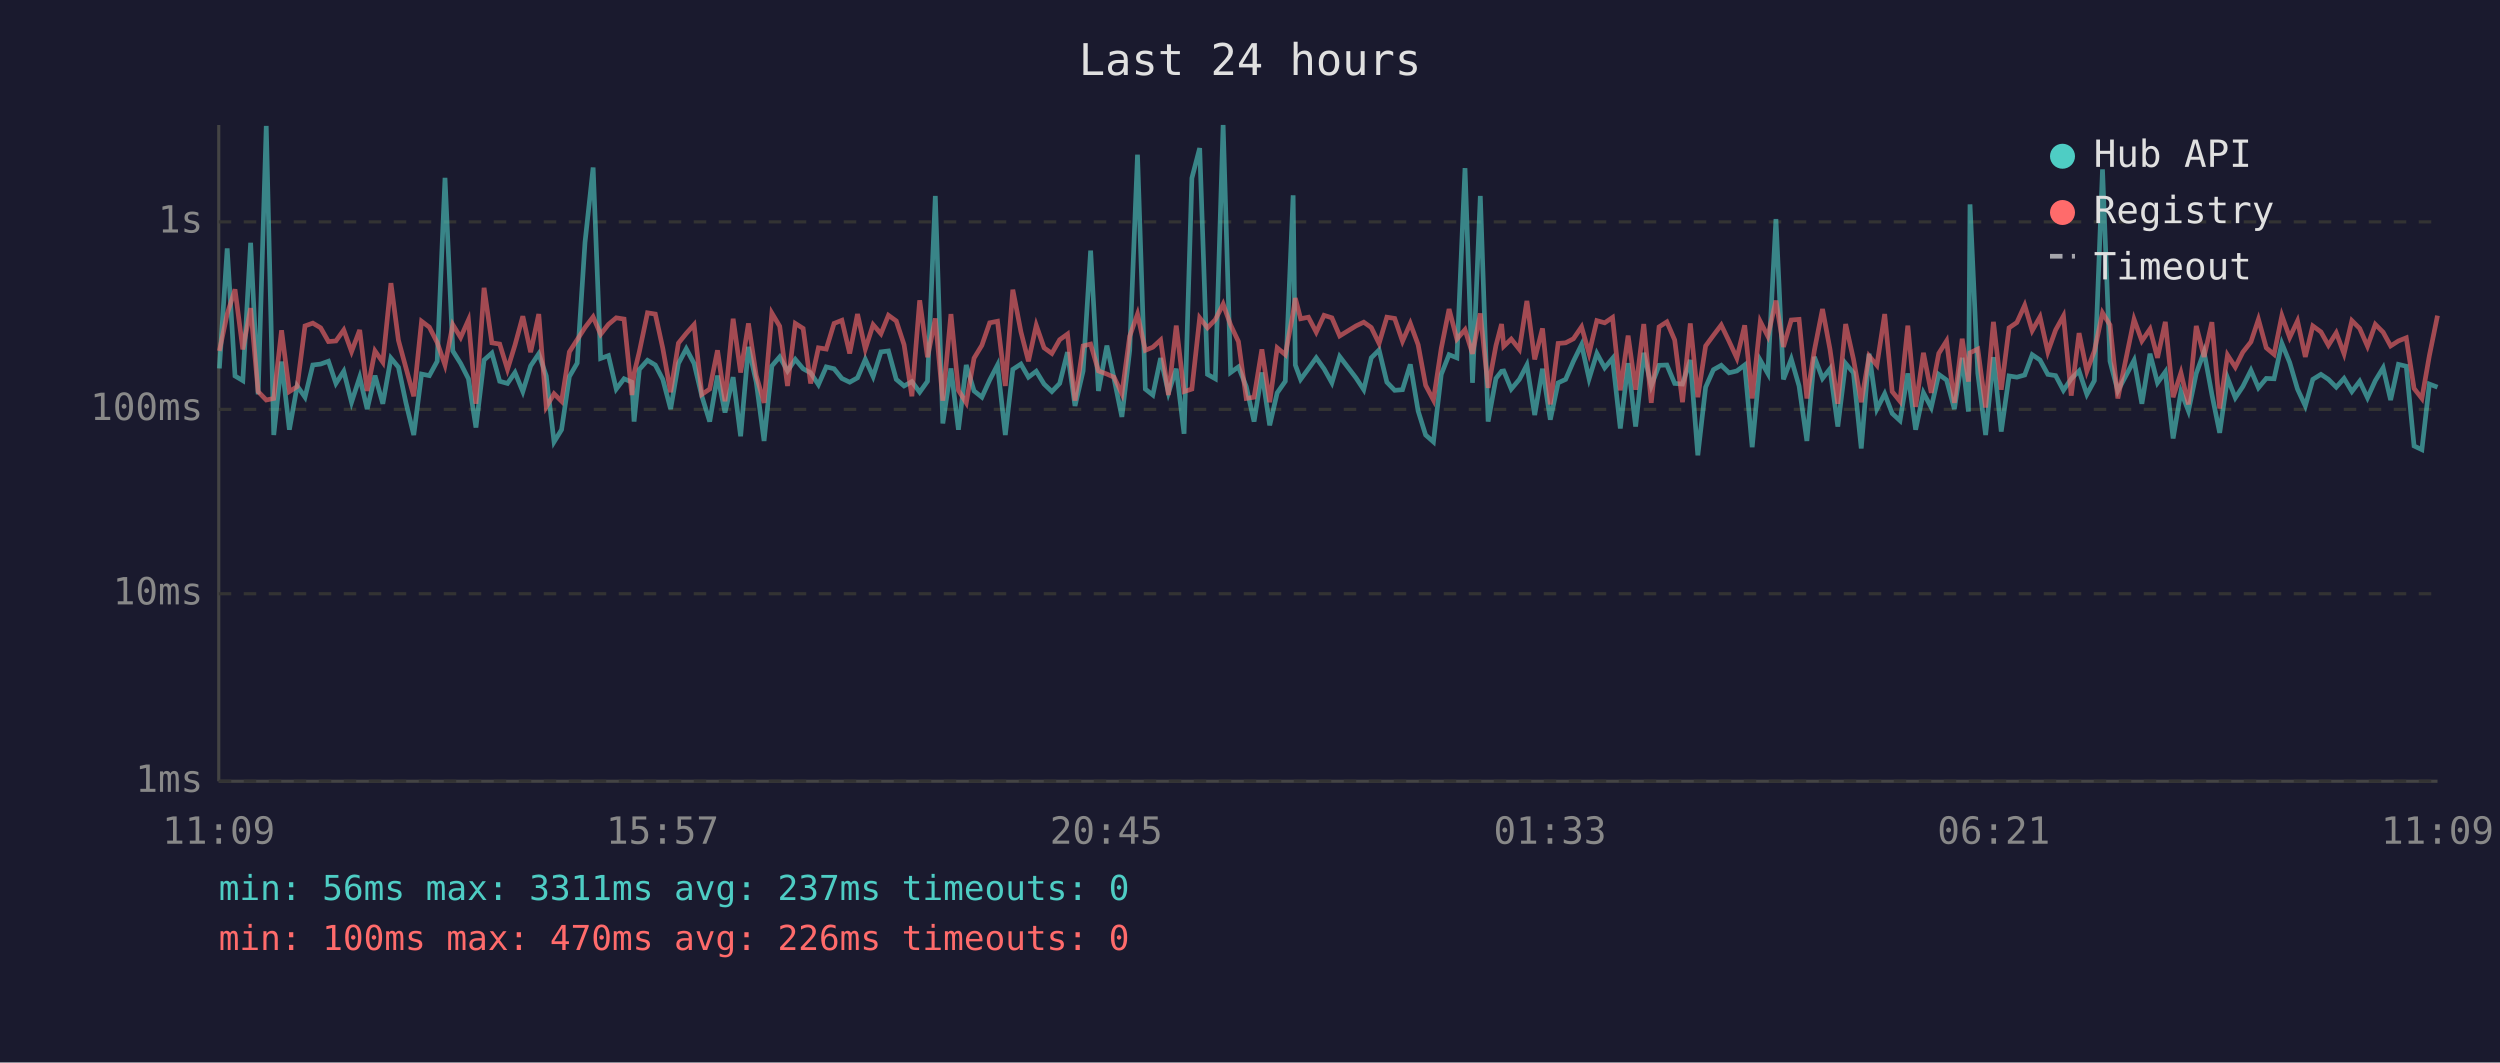
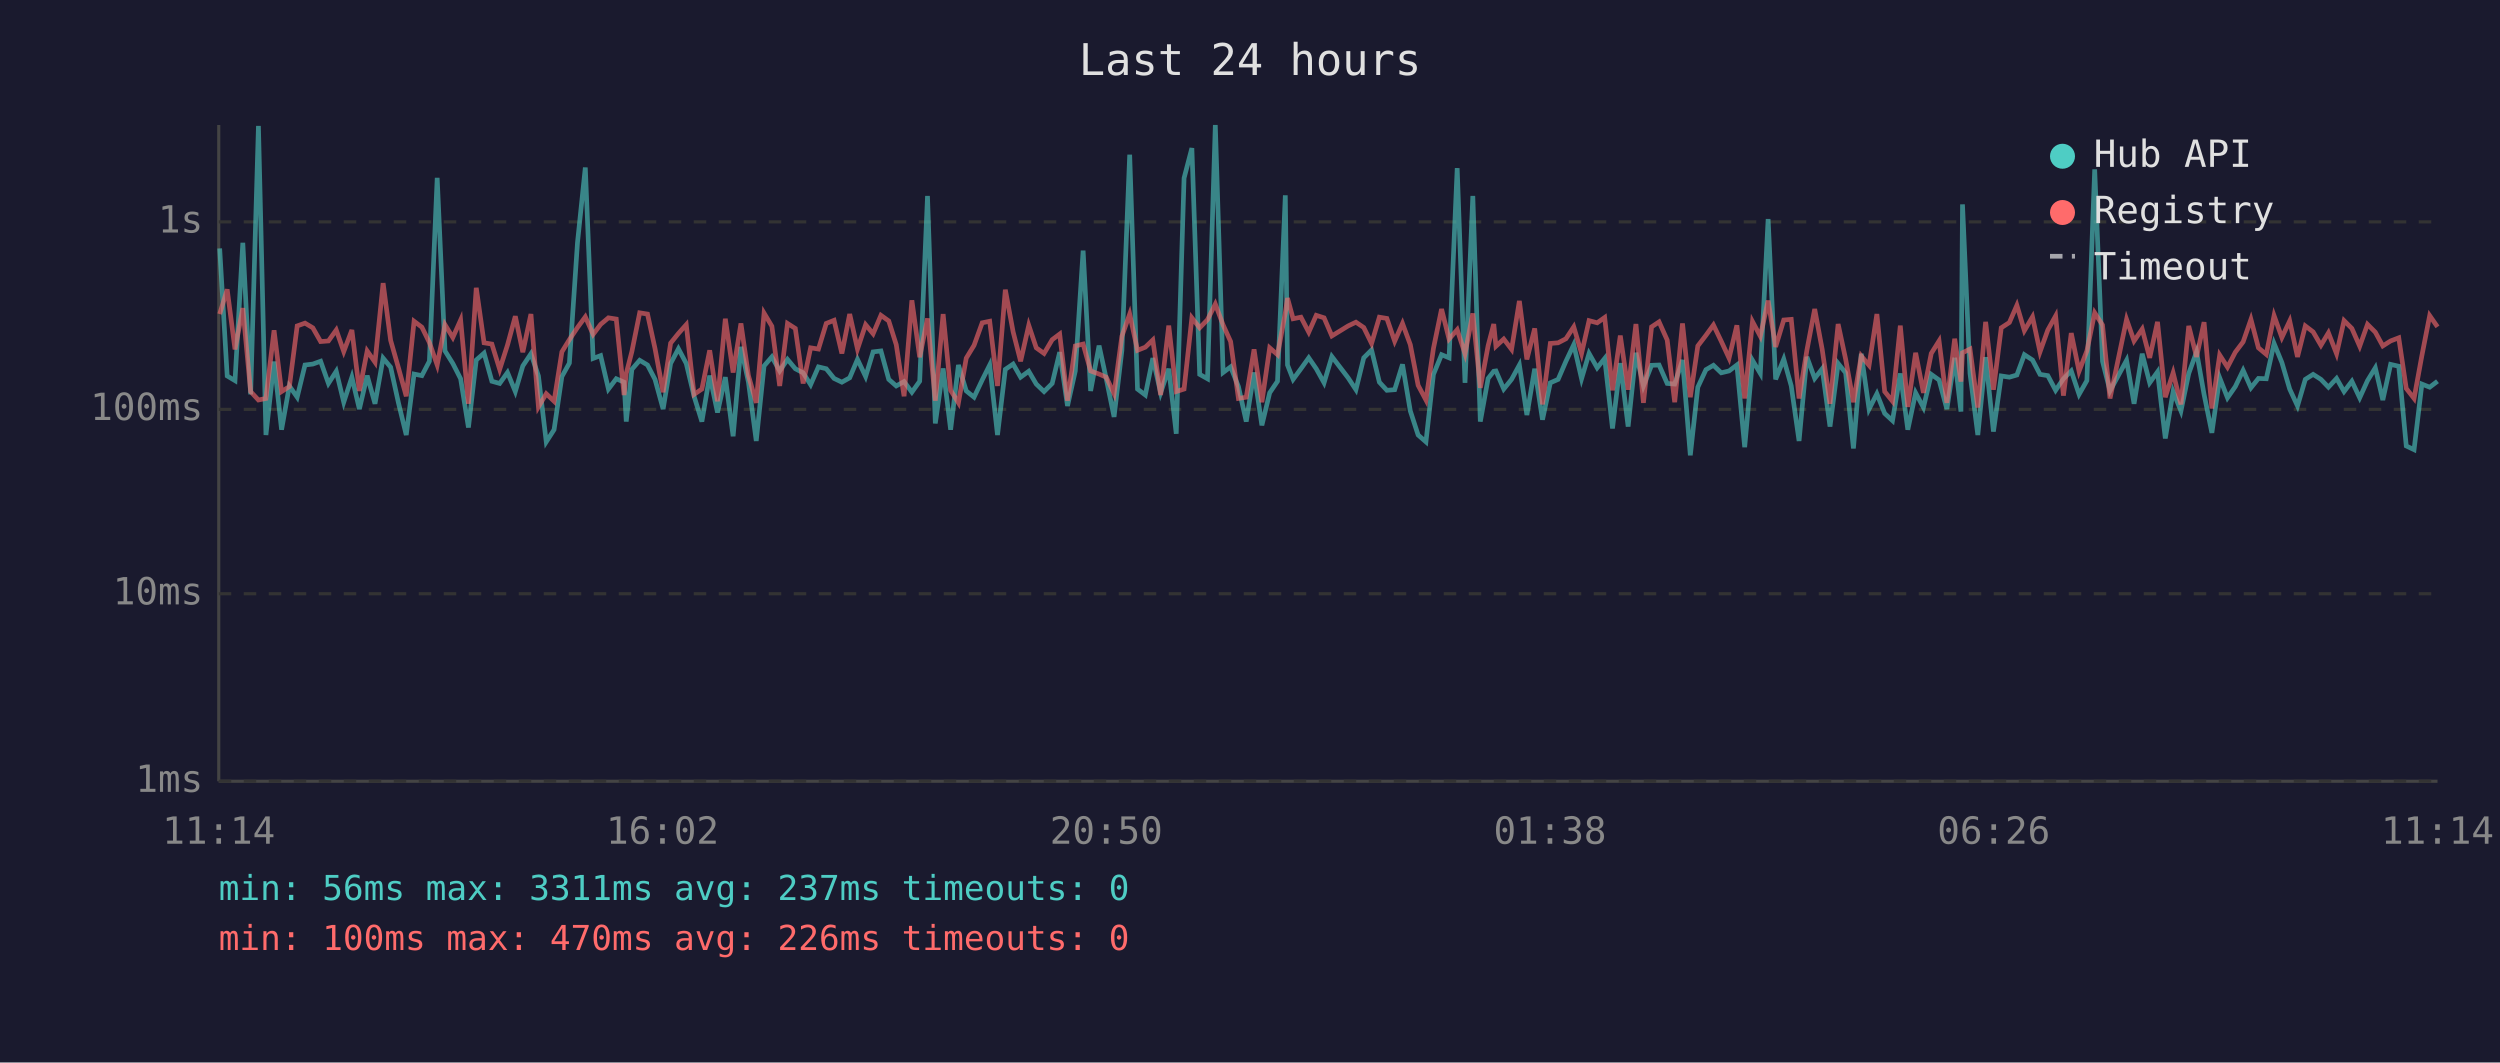
<svg xmlns="http://www.w3.org/2000/svg" viewBox="0 0 800 340" font-family="monospace" font-size="12">
  <rect width="800" height="340" fill="#1a1a2e" />
  <text x="400" y="24" fill="#e0e0e0" font-size="14" text-anchor="middle">Last 24 hours</text>
  <line x1="70" y1="40" x2="70" y2="250" stroke="#444" stroke-width="1" />
  <line x1="70" y1="250" x2="780" y2="250" stroke="#444" stroke-width="1" />
  <line x1="70" y1="250" x2="780" y2="250" stroke="#333" stroke-width="1" stroke-dasharray="4" />
  <text x="65" y="250" fill="#888" text-anchor="end" dominant-baseline="middle">1ms</text>
  <line x1="70" y1="190" x2="780" y2="190" stroke="#333" stroke-width="1" stroke-dasharray="4" />
  <text x="65" y="190" fill="#888" text-anchor="end" dominant-baseline="middle">10ms</text>
  <line x1="70" y1="131" x2="780" y2="131" stroke="#333" stroke-width="1" stroke-dasharray="4" />
  <text x="65" y="131" fill="#888" text-anchor="end" dominant-baseline="middle">100ms</text>
  <line x1="70" y1="71" x2="780" y2="71" stroke="#333" stroke-width="1" stroke-dasharray="4" />
  <text x="65" y="71" fill="#888" text-anchor="end" dominant-baseline="middle">1s</text>
-   <text x="70" y="270" fill="#888" text-anchor="middle">11:09</text>
-   <text x="212" y="270" fill="#888" text-anchor="middle">15:57</text>
-   <text x="354" y="270" fill="#888" text-anchor="middle">20:45</text>
-   <text x="496" y="270" fill="#888" text-anchor="middle">01:33</text>
-   <text x="638" y="270" fill="#888" text-anchor="middle">06:21</text>
-   <text x="780" y="270" fill="#888" text-anchor="middle">11:09</text>
-   <polyline points="70.2,117.9 72.7,79.5 75.2,120.3 77.7,121.8 80.2,77.7 82.6,126.2 85.2,40.3 87.6,139.2 90.1,115.7 92.6,137.5 95.1,123.5 97.6,127.1 100.1,116.8 102.6,116.5 105.1,115.6 107.5,122.7 110.0,118.8 112.5,128.7 115.1,120.7 117.5,130.9 120.0,120.2 122.5,129.2 125.1,114.6 127.5,117.5 129.9,128.9 132.4,139.2 134.9,119.7 137.4,120.2 139.9,115.6 142.4,56.9 144.9,112.3 147.4,116.3 149.9,121.2 152.3,136.8 154.9,115.2 157.4,113.0 159.9,122.0 162.4,122.7 164.8,119.2 167.3,125.3 169.8,117.1 172.4,113.2 174.8,120.3 177.3,141.4 179.7,137.5 182.2,120.5 184.7,116.2 187.2,77.6 189.8,53.6 192.2,114.7 194.7,113.8 197.2,124.5 199.7,121.2 202.2,122.3 202.9,134.9 204.6,118.2 207.2,115.3 209.7,116.8 212.1,121.4 214.6,130.9 217.1,116.3 219.6,111.6 222.1,116.3 224.6,126.8 227.1,134.9 229.6,120.2 232.0,132.0 234.6,120.7 237.0,139.6 239.5,111.0 242.0,122.3 244.5,141.1 247.0,117.1 249.5,114.2 252.0,118.7 254.5,115.0 257.0,118.0 259.4,119.3 261.9,123.1 264.4,117.4 266.9,118.0 269.4,121.1 271.9,122.3 274.4,120.9 276.9,115.0 279.4,120.5 281.9,112.6 284.3,112.3 286.8,121.4 289.3,123.5 291.8,122.1 294.3,125.5 296.8,122.0 299.3,62.7 301.7,135.5 304.3,117.9 306.7,137.5 309.2,116.8 311.7,125.1 314.2,127.1 316.7,121.6 319.2,116.8 321.7,139.2 324.1,118.2 326.7,116.5 329.1,120.7 331.6,118.8 334.1,122.9 336.6,125.3 339.1,122.7 341.6,112.7 344.0,129.9 346.6,118.7 349.0,80.2 351.5,125.1 354.2,110.6 356.5,121.2 359.0,133.4 361.5,112.2 364.0,49.5 366.5,124.5 368.9,126.4 371.4,114.6 373.9,125.7 376.4,118.0 378.9,138.8 381.4,57.0 383.9,47.4 386.4,119.8 388.9,121.2 391.4,40.0 393.8,119.2 396.3,117.4 398.8,123.7 401.3,134.9 403.8,119.2 406.3,136.1 408.7,125.7 411.3,122.0 413.8,62.5 414.5,116.8 416.2,121.4 418.7,118.0 421.2,114.5 423.7,118.0 426.2,122.5 428.7,114.1 433.9,120.9 436.4,124.7 438.8,114.5 441.3,112.0 443.8,122.3 446.3,124.9 448.8,124.7 451.3,116.6 453.8,131.5 456.2,139.2 458.7,141.4 461.2,119.8 463.7,113.5 466.2,114.5 468.8,53.8 471.2,122.5 473.7,62.7 476.2,134.9 478.7,121.1 480.5,118.8 481.2,118.7 483.6,124.5 486.2,121.4 488.6,116.8 491.1,132.8 493.6,118.0 496.1,134.3 498.6,122.5 501.0,121.4 503.5,115.6 506.1,110.3 508.5,121.2 511.0,113.1 513.5,117.7 516.0,114.7 518.5,137.1 521.0,116.2 523.4,136.5 526.0,112.9 528.4,123.5 530.9,116.9 533.4,116.8 535.9,122.7 538.4,122.9 540.9,115.2 543.3,145.7 545.8,123.9 548.3,118.3 550.8,116.9 553.3,119.3 555.8,118.7 558.3,116.8 560.7,143.1 563.3,115.3 565.7,119.5 568.3,70.1 570.7,121.4 573.2,114.9 575.7,123.5 578.2,141.1 580.6,114.2 583.2,121.1 585.6,118.0 588.1,136.5 590.6,116.3 593.1,119.3 595.6,143.5 598.1,113.2 600.6,130.9 603.1,126.0 605.5,132.3 608.0,134.6 610.5,119.5 613.0,137.5 615.5,125.7 618.0,130.4 620.4,119.8 622.9,121.6 625.4,130.9 627.9,114.5 629.9,131.7 630.4,65.4 632.9,119.5 635.4,139.2 637.9,114.3 640.4,138.1 642.9,120.3 645.4,120.7 647.9,120.0 650.3,113.5 652.8,115.2 655.3,119.8 657.8,120.2 660.3,124.9 662.8,121.2 665.3,118.7 667.8,126.2 670.2,121.8 672.8,54.2 675.2,115.6 677.7,125.1 682.9,115.3 685.4,129.2 688.0,113.2 690.4,122.5 692.9,119.0 695.4,140.3 697.9,125.3 700.3,131.5 702.8,119.5 705.3,112.6 707.8,126.2 710.3,138.5 712.8,120.9 715.3,127.3 717.7,123.7 720.3,118.5 722.7,124.1 725.2,121.1 727.7,121.2 730.2,109.9 732.7,116.0 735.2,124.5 737.7,129.9 740.1,121.4 742.7,119.8 745.1,121.4 747.6,123.9 750.1,121.1 752.6,125.3 755.1,122.0 757.6,127.3 760.1,121.8 762.6,117.7 765.0,128.0 767.5,116.6 770.0,117.2 772.5,142.7 775.0,143.9 777.4,122.9 780.0,123.9" fill="none" stroke="#4ecdc4" stroke-width="1.5" opacity="0.6" />
-   <polyline points="70.2,112.3 72.7,100.5 75.2,92.6 77.7,111.8 80.2,98.6 82.6,125.3 85.2,128.0 87.6,127.5 90.1,105.7 92.6,125.3 95.1,123.7 97.6,104.3 100.1,103.4 102.6,104.9 105.1,109.3 107.5,109.1 110.0,105.6 112.5,112.5 115.1,105.6 117.5,125.1 120.0,112.3 122.5,115.9 125.1,90.6 127.5,108.9 129.9,117.7 132.4,126.8 134.9,102.8 137.4,104.7 139.9,109.6 142.4,116.8 144.9,103.9 147.4,108.0 149.9,102.4 152.3,129.2 154.9,92.1 157.4,109.7 159.9,110.1 162.4,118.2 164.8,110.4 167.3,101.2 169.8,112.7 172.4,100.5 174.8,130.2 177.3,126.0 179.7,128.4 182.2,112.6 184.7,108.7 187.2,104.8 189.8,101.4 192.2,107.0 194.7,103.8 197.2,101.7 199.7,102.1 202.2,126.4 202.9,119.5 204.6,112.5 207.2,100.1 209.7,100.5 212.1,111.5 214.6,125.5 217.1,109.8 219.6,106.7 222.1,103.9 224.6,126.2 227.1,124.5 229.6,112.1 232.0,128.4 234.6,102.0 237.0,119.2 239.5,103.5 242.0,120.2 244.5,128.9 247.0,100.2 249.5,104.4 252.0,123.5 254.5,103.5 257.0,105.1 259.4,122.7 261.9,111.3 264.4,111.7 266.9,103.5 269.4,102.5 271.9,113.1 274.4,100.5 276.9,111.7 279.4,103.9 281.9,106.8 284.3,100.9 286.8,102.7 289.3,110.3 291.8,126.8 294.3,96.1 296.8,114.3 299.3,101.9 301.7,128.2 304.3,100.5 306.7,124.9 309.2,128.9 311.7,114.6 314.2,110.5 316.7,103.3 319.2,102.8 321.7,123.5 324.1,92.7 326.7,106.2 329.1,115.6 331.6,104.1 334.1,111.3 336.6,113.1 339.1,108.7 341.6,106.9 344.0,128.2 346.6,110.7 349.0,110.1 351.5,118.7 354.2,119.7 356.5,120.7 359.0,126.0 361.5,107.6 364.0,100.5 366.5,112.1 368.9,111.1 371.4,108.8 373.9,126.4 376.4,104.2 378.9,125.3 381.4,124.5 383.9,101.7 386.4,104.9 388.9,102.3 391.4,97.3 393.8,104.0 396.3,109.3 398.8,127.5 401.3,127.1 403.8,111.8 406.3,128.7 408.7,111.3 411.3,113.5 413.8,100.1 414.5,95.4 416.2,102.0 418.7,101.5 421.2,106.3 423.7,100.9 426.2,101.7 428.7,107.5 433.9,104.3 436.4,103.1 438.8,104.8 441.3,109.9 443.8,101.5 446.3,101.9 448.8,109.2 451.3,103.5 453.8,110.3 456.2,123.3 458.7,128.0 461.2,111.5 463.7,98.9 466.2,108.5 468.8,105.5 471.2,113.2 473.7,100.3 476.2,124.1 478.7,110.6 480.5,103.7 481.2,110.8 483.6,108.5 486.2,111.8 488.6,96.3 491.1,115.0 493.6,105.1 496.1,129.4 498.6,109.9 501.0,109.7 503.5,108.4 506.1,104.6 508.5,113.1 511.0,102.6 513.5,103.3 516.0,101.6 518.5,124.9 521.0,107.4 523.4,124.7 526.0,103.7 528.4,128.9 530.9,104.6 533.4,103.0 535.9,108.8 538.4,128.7 540.9,103.5 543.3,127.1 545.8,110.7 548.3,107.3 550.8,104.0 553.3,109.2 555.8,114.6 558.3,104.1 560.7,127.5 563.3,102.9 565.7,107.6 568.3,96.2 570.7,111.0 573.2,102.4 575.7,102.2 578.2,127.5 580.6,112.1 583.2,98.9 585.6,111.8 588.1,129.2 590.6,103.7 593.1,114.9 595.6,128.7 598.1,113.9 600.6,116.9 603.1,100.5 605.5,125.3 608.0,128.4 610.5,104.2 613.0,130.2 615.5,112.9 618.0,125.7 620.4,113.1 622.9,109.1 625.4,128.9 627.9,108.4 629.9,122.1 630.4,112.9 632.9,111.7 635.4,130.4 637.9,103.0 640.4,124.7 642.9,104.9 645.4,103.2 647.9,97.7 650.3,105.8 652.8,101.4 655.3,112.6 657.8,105.6 660.3,101.1 662.8,126.6 665.3,106.6 667.8,118.8 670.2,112.3 672.8,100.1 675.2,104.0 677.7,127.5 682.9,102.2 685.4,109.1 688.0,105.3 690.4,114.5 692.9,103.0 695.4,127.1 697.9,119.3 700.3,129.4 702.8,104.3 705.3,114.2 707.8,103.1 710.3,130.7 712.8,113.6 715.3,117.5 717.7,112.7 720.3,109.4 722.7,102.2 725.2,111.3 727.7,113.4 730.2,101.0 732.7,108.0 735.2,102.7 737.7,114.2 740.1,104.3 742.7,106.2 745.1,110.5 747.6,106.5 750.1,113.2 752.6,102.6 755.1,105.1 757.6,110.8 760.1,103.8 762.6,106.3 765.0,110.7 767.5,109.1 770.0,108.1 772.5,124.3 775.0,127.5 777.4,113.8 780.0,101.0" fill="none" stroke="#ff6b6b" stroke-width="1.5" opacity="0.6" />
+   <text x="70" y="270" fill="#888" text-anchor="middle">11:14</text>
+   <text x="212" y="270" fill="#888" text-anchor="middle">16:02</text>
+   <text x="354" y="270" fill="#888" text-anchor="middle">20:50</text>
+   <text x="496" y="270" fill="#888" text-anchor="middle">01:38</text>
+   <text x="638" y="270" fill="#888" text-anchor="middle">06:26</text>
+   <text x="780" y="270" fill="#888" text-anchor="middle">11:14</text>
+   <polyline points="70.3,79.5 72.7,120.3 75.2,121.8 77.7,77.7 80.2,126.2 82.7,40.3 85.1,139.2 87.7,115.7 90.1,137.5 92.6,123.5 95.1,127.1 97.6,116.8 100.1,116.5 102.6,115.6 105.1,122.7 107.6,118.8 110.0,128.7 112.6,120.7 115.0,130.9 117.5,120.2 120.0,129.2 122.6,114.6 125.0,117.5 127.5,128.9 130.0,139.2 132.5,119.7 135.0,120.2 137.4,115.6 139.9,56.9 142.4,112.3 144.9,116.3 147.4,121.2 149.9,136.8 152.4,115.2 154.9,113.0 157.4,122.0 159.9,122.7 162.4,119.2 164.9,125.3 167.3,117.1 169.9,113.2 172.3,120.3 174.8,141.4 177.3,137.5 179.8,120.5 182.2,116.2 184.8,77.6 187.3,53.6 189.8,114.7 192.2,113.8 194.7,124.5 197.2,121.2 199.7,122.3 200.4,134.9 202.2,118.2 204.7,115.3 207.2,116.8 209.6,121.4 212.2,130.9 214.6,116.3 217.1,111.6 219.6,116.3 222.1,126.8 224.6,134.9 227.1,120.2 229.6,132.0 232.1,120.7 234.6,139.6 237.1,111.0 239.5,122.3 242.0,141.1 244.5,117.1 247.0,114.2 249.5,118.7 252.0,115.0 254.5,118.0 257.0,119.3 259.4,123.1 261.9,117.4 264.4,118.0 266.9,121.1 269.4,122.3 271.9,120.9 274.4,115.0 277.0,120.5 279.4,112.6 281.9,112.3 284.4,121.4 286.8,123.5 289.3,122.1 291.8,125.5 294.3,122.0 296.8,62.7 299.3,135.5 301.8,117.9 304.2,137.5 306.7,116.8 309.2,125.1 311.7,127.1 314.3,121.6 316.7,116.8 319.2,139.2 321.7,118.2 324.2,116.5 326.6,120.7 329.2,118.8 331.6,122.9 334.1,125.3 336.7,122.7 339.1,112.7 341.6,129.9 344.1,118.7 346.6,80.2 349.0,125.1 351.7,110.6 354.0,121.2 356.5,133.4 359.0,112.2 361.5,49.5 364.0,124.5 366.5,126.4 368.9,114.6 371.4,125.7 374.0,118.0 376.4,138.8 378.9,57.0 381.4,47.4 383.9,119.8 386.4,121.2 388.9,40.0 391.4,119.2 393.8,117.4 396.3,123.7 398.8,134.9 401.3,119.2 403.8,136.1 406.3,125.7 408.8,122.0 411.3,62.5 412.0,116.8 413.8,121.4 416.3,118.0 418.8,114.5 421.2,118.0 423.7,122.5 426.2,114.1 431.4,120.9 433.9,124.7 436.4,114.5 438.9,112.0 441.4,122.3 443.8,124.9 446.3,124.7 448.8,116.6 451.3,131.5 453.8,139.2 456.3,141.4 458.7,119.8 461.3,113.5 463.7,114.5 466.3,53.8 468.8,122.5 471.3,62.7 473.7,134.9 476.2,121.1 478.0,118.8 478.7,118.7 481.2,124.5 483.7,121.4 486.2,116.8 488.6,132.8 491.1,118.0 493.6,134.3 496.1,122.5 498.6,121.4 501.1,115.6 503.6,110.3 506.1,121.2 508.5,113.1 511.1,117.7 513.5,114.7 516.0,137.1 518.5,116.2 521.0,136.5 523.5,112.9 525.9,123.5 528.5,116.9 530.9,116.8 533.5,122.7 535.9,122.9 538.4,115.2 540.9,145.7 543.3,123.9 545.9,118.3 548.3,116.9 550.8,119.3 553.3,118.7 555.8,116.8 558.3,143.1 560.8,115.3 563.3,119.5 565.8,70.1 568.2,121.4 570.8,114.9 573.2,123.5 575.7,141.1 578.2,114.2 580.7,121.1 583.1,118.0 585.6,136.5 588.2,116.3 590.6,119.3 593.1,143.5 595.6,113.2 598.1,130.9 600.6,126.0 603.1,132.3 605.6,134.6 608.1,119.5 610.5,137.5 613.0,125.7 615.5,130.4 618.0,119.8 620.5,121.6 623.0,130.9 625.5,114.5 627.5,131.7 628.0,65.4 630.4,119.5 632.9,139.2 635.4,114.3 637.9,138.1 640.4,120.3 643.0,120.7 645.4,120.0 647.8,113.5 650.4,115.2 652.8,119.8 655.3,120.2 657.8,124.9 660.3,121.2 662.8,118.7 665.3,126.2 667.8,121.8 670.3,54.2 672.8,115.6 675.2,125.1 680.5,115.3 682.9,129.2 685.5,113.2 687.9,122.5 690.4,119.0 692.9,140.3 695.4,125.3 697.9,131.5 700.4,119.5 702.9,112.6 705.3,126.2 707.8,138.5 710.3,120.9 712.8,127.3 715.3,123.7 717.8,118.5 720.3,124.1 722.7,121.1 725.2,121.2 727.7,109.9 730.2,116.0 732.7,124.5 735.2,129.9 737.7,121.4 740.2,119.8 742.7,121.4 745.1,123.9 747.7,121.1 750.1,125.3 752.6,122.0 755.1,127.3 757.6,121.8 760.1,117.7 762.5,128.0 765.0,116.6 767.6,117.2 770.0,142.7 772.5,143.9 775.0,122.9 777.5,123.9 780.0,122.0" fill="none" stroke="#4ecdc4" stroke-width="1.5" opacity="0.6" />
+   <polyline points="70.3,100.5 72.7,92.6 75.2,111.8 77.7,98.6 80.2,125.3 82.7,128.0 85.1,127.5 87.7,105.7 90.1,125.3 92.6,123.7 95.1,104.3 97.6,103.4 100.1,104.9 102.6,109.3 105.1,109.1 107.6,105.6 110.0,112.5 112.6,105.6 115.0,125.1 117.5,112.3 120.0,115.9 122.6,90.6 125.0,108.9 127.5,117.7 130.0,126.8 132.5,102.8 135.0,104.7 137.4,109.6 139.9,116.8 142.4,103.9 144.9,108.0 147.4,102.4 149.9,129.2 152.4,92.1 154.9,109.7 157.4,110.1 159.9,118.2 162.4,110.4 164.9,101.2 167.3,112.7 169.9,100.5 172.3,130.2 174.8,126.0 177.3,128.4 179.8,112.6 182.2,108.7 184.8,104.8 187.3,101.4 189.8,107.0 192.2,103.8 194.7,101.7 197.2,102.1 199.7,126.4 200.4,119.5 202.2,112.5 204.7,100.1 207.2,100.5 209.6,111.5 212.2,125.5 214.6,109.8 217.1,106.7 219.6,103.9 222.1,126.2 224.6,124.5 227.1,112.1 229.6,128.4 232.1,102.0 234.6,119.2 237.1,103.5 239.5,120.2 242.0,128.9 244.5,100.2 247.0,104.4 249.5,123.5 252.0,103.5 254.5,105.1 257.0,122.7 259.4,111.3 261.9,111.7 264.4,103.5 266.9,102.5 269.4,113.1 271.9,100.5 274.4,111.7 277.0,103.9 279.4,106.8 281.9,100.9 284.4,102.7 286.8,110.3 289.3,126.8 291.8,96.1 294.3,114.3 296.8,101.9 299.3,128.2 301.8,100.5 304.2,124.9 306.7,128.9 309.2,114.6 311.7,110.5 314.3,103.3 316.7,102.8 319.2,123.5 321.7,92.7 324.2,106.2 326.6,115.6 329.2,104.1 331.6,111.3 334.1,113.1 336.7,108.7 339.1,106.9 341.6,128.2 344.1,110.7 346.6,110.1 349.0,118.7 351.7,119.7 354.0,120.7 356.5,126.0 359.0,107.6 361.5,100.5 364.0,112.1 366.5,111.1 368.9,108.8 371.4,126.4 374.0,104.2 376.4,125.3 378.9,124.5 381.4,101.7 383.9,104.9 386.4,102.3 388.9,97.3 391.4,104.0 393.8,109.3 396.3,127.5 398.8,127.1 401.3,111.8 403.8,128.7 406.3,111.3 408.8,113.5 411.3,100.1 412.0,95.4 413.8,102.0 416.3,101.5 418.8,106.3 421.2,100.9 423.7,101.7 426.2,107.5 431.4,104.3 433.9,103.1 436.4,104.8 438.9,109.9 441.4,101.5 443.8,101.9 446.3,109.2 448.8,103.5 451.3,110.3 453.8,123.3 456.3,128.0 458.7,111.5 461.3,98.9 463.7,108.5 466.3,105.5 468.8,113.2 471.3,100.3 473.7,124.1 476.2,110.6 478.0,103.7 478.7,110.8 481.2,108.5 483.7,111.8 486.2,96.3 488.6,115.0 491.1,105.1 493.6,129.4 496.1,109.9 498.6,109.7 501.1,108.4 503.6,104.6 506.1,113.1 508.5,102.6 511.1,103.3 513.5,101.6 516.0,124.9 518.5,107.4 521.0,124.7 523.5,103.7 525.9,128.9 528.5,104.6 530.9,103.0 533.5,108.8 535.9,128.7 538.4,103.5 540.9,127.1 543.3,110.7 545.9,107.3 548.3,104.0 550.8,109.2 553.3,114.6 555.8,104.1 558.3,127.5 560.8,102.9 563.3,107.6 565.8,96.2 568.2,111.0 570.8,102.4 573.2,102.2 575.7,127.5 578.2,112.1 580.7,98.9 583.1,111.8 585.6,129.2 588.2,103.7 590.6,114.9 593.1,128.7 595.6,113.9 598.1,116.9 600.6,100.5 603.1,125.3 605.6,128.4 608.1,104.2 610.5,130.2 613.0,112.9 615.5,125.7 618.0,113.1 620.5,109.1 623.0,128.9 625.5,108.4 627.5,122.1 628.0,112.9 630.4,111.7 632.9,130.4 635.4,103.0 637.9,124.7 640.4,104.9 643.0,103.2 645.4,97.7 647.8,105.8 650.4,101.4 652.8,112.6 655.3,105.6 657.8,101.1 660.3,126.6 662.8,106.6 665.3,118.8 667.8,112.3 670.3,100.1 672.8,104.0 675.2,127.5 680.5,102.2 682.9,109.1 685.5,105.3 687.9,114.5 690.4,103.0 692.9,127.1 695.4,119.3 697.9,129.4 700.4,104.3 702.9,114.2 705.3,103.1 707.8,130.7 710.3,113.6 712.8,117.5 715.3,112.7 717.8,109.4 720.3,102.2 722.7,111.3 725.2,113.4 727.7,101.0 730.2,108.0 732.7,102.7 735.2,114.2 737.7,104.3 740.2,106.2 742.7,110.5 745.1,106.5 747.7,113.2 750.1,102.6 752.6,105.1 755.1,110.8 757.6,103.8 760.1,106.3 762.5,110.7 765.0,109.1 767.6,108.1 770.0,124.3 772.5,127.5 775.0,113.8 777.5,101.0 780.0,104.6" fill="none" stroke="#ff6b6b" stroke-width="1.5" opacity="0.6" />
  <circle cx="660" cy="50" r="4" fill="#4ecdc4" />
  <text x="670" y="50" fill="#e0e0e0" dominant-baseline="middle">Hub API</text>
  <circle cx="660" cy="68" r="4" fill="#ff6b6b" />
  <text x="670" y="68" fill="#e0e0e0" dominant-baseline="middle">Registry</text>
  <line x1="656" y1="82" x2="664" y2="82" stroke="#e0e0e0" stroke-width="1.5" stroke-dasharray="4,3" opacity="0.7" />
  <text x="670" y="86" fill="#e0e0e0" dominant-baseline="middle">Timeout</text>
  <text x="70" y="288" fill="#4ecdc4" font-size="11">min: 56ms  max: 3311ms  avg: 237ms  timeouts: 0</text>
  <text x="70" y="304" fill="#ff6b6b" font-size="11">min: 100ms  max: 470ms  avg: 226ms  timeouts: 0</text>
</svg>
